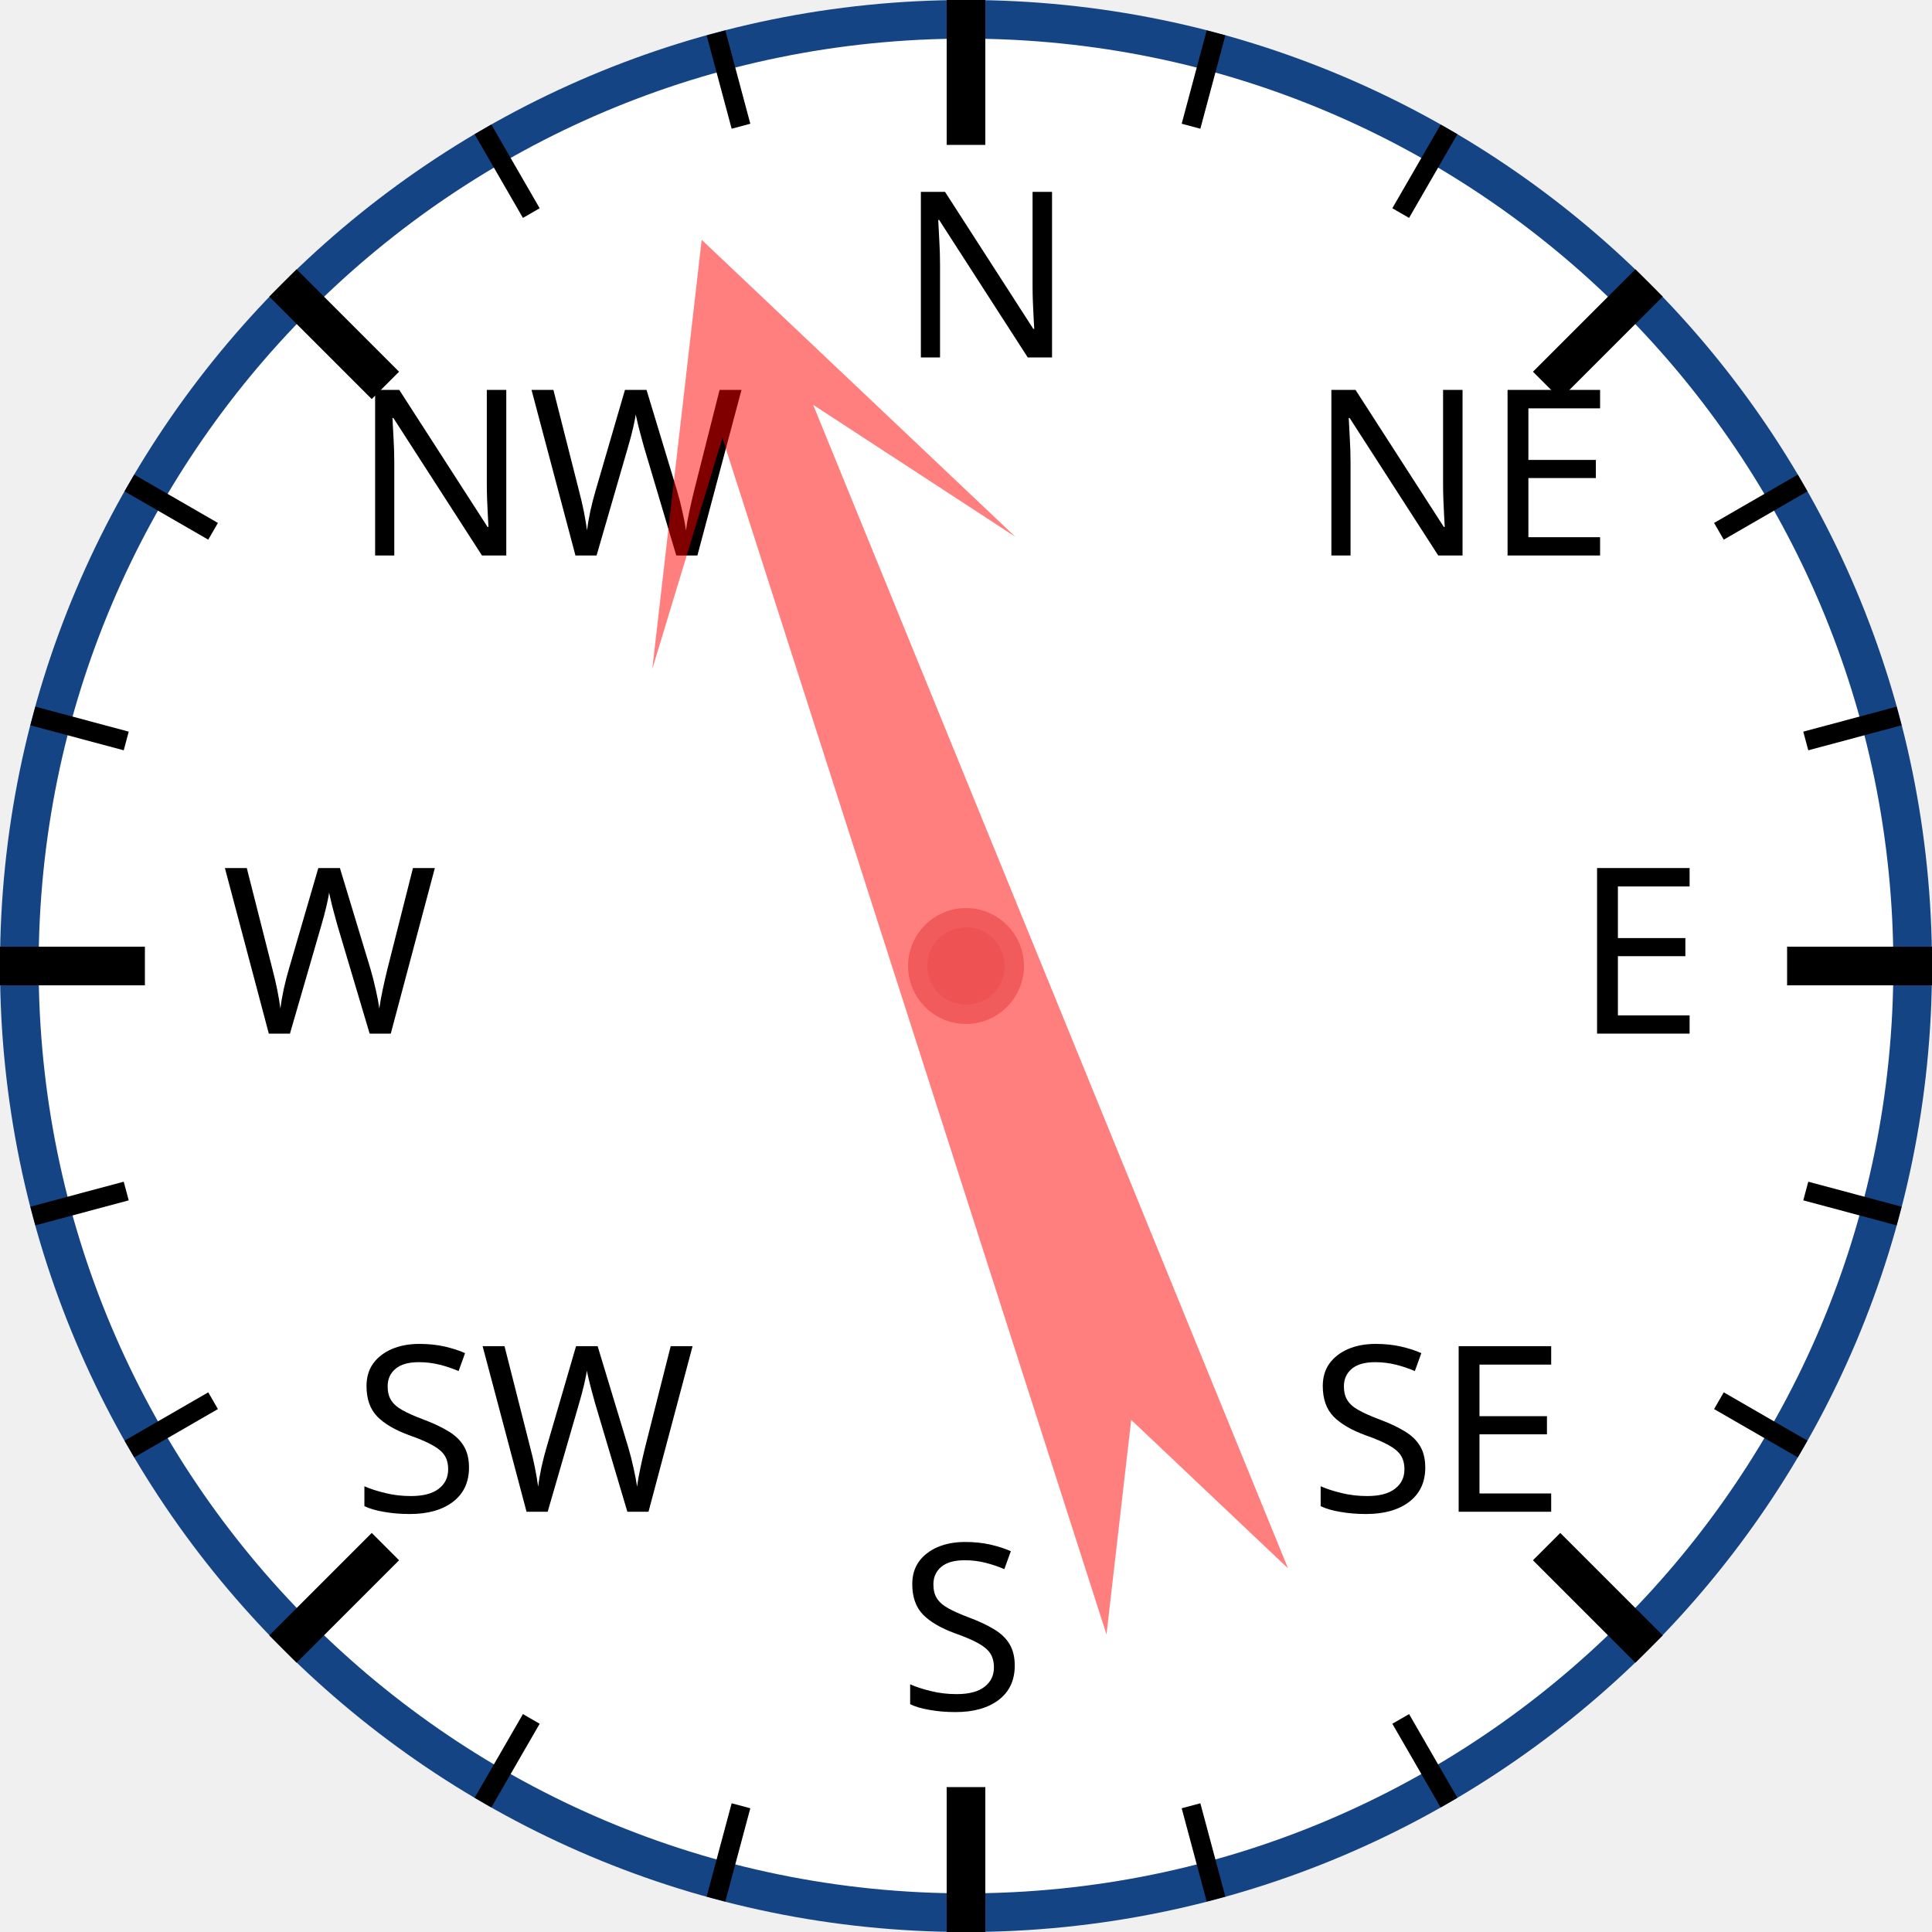
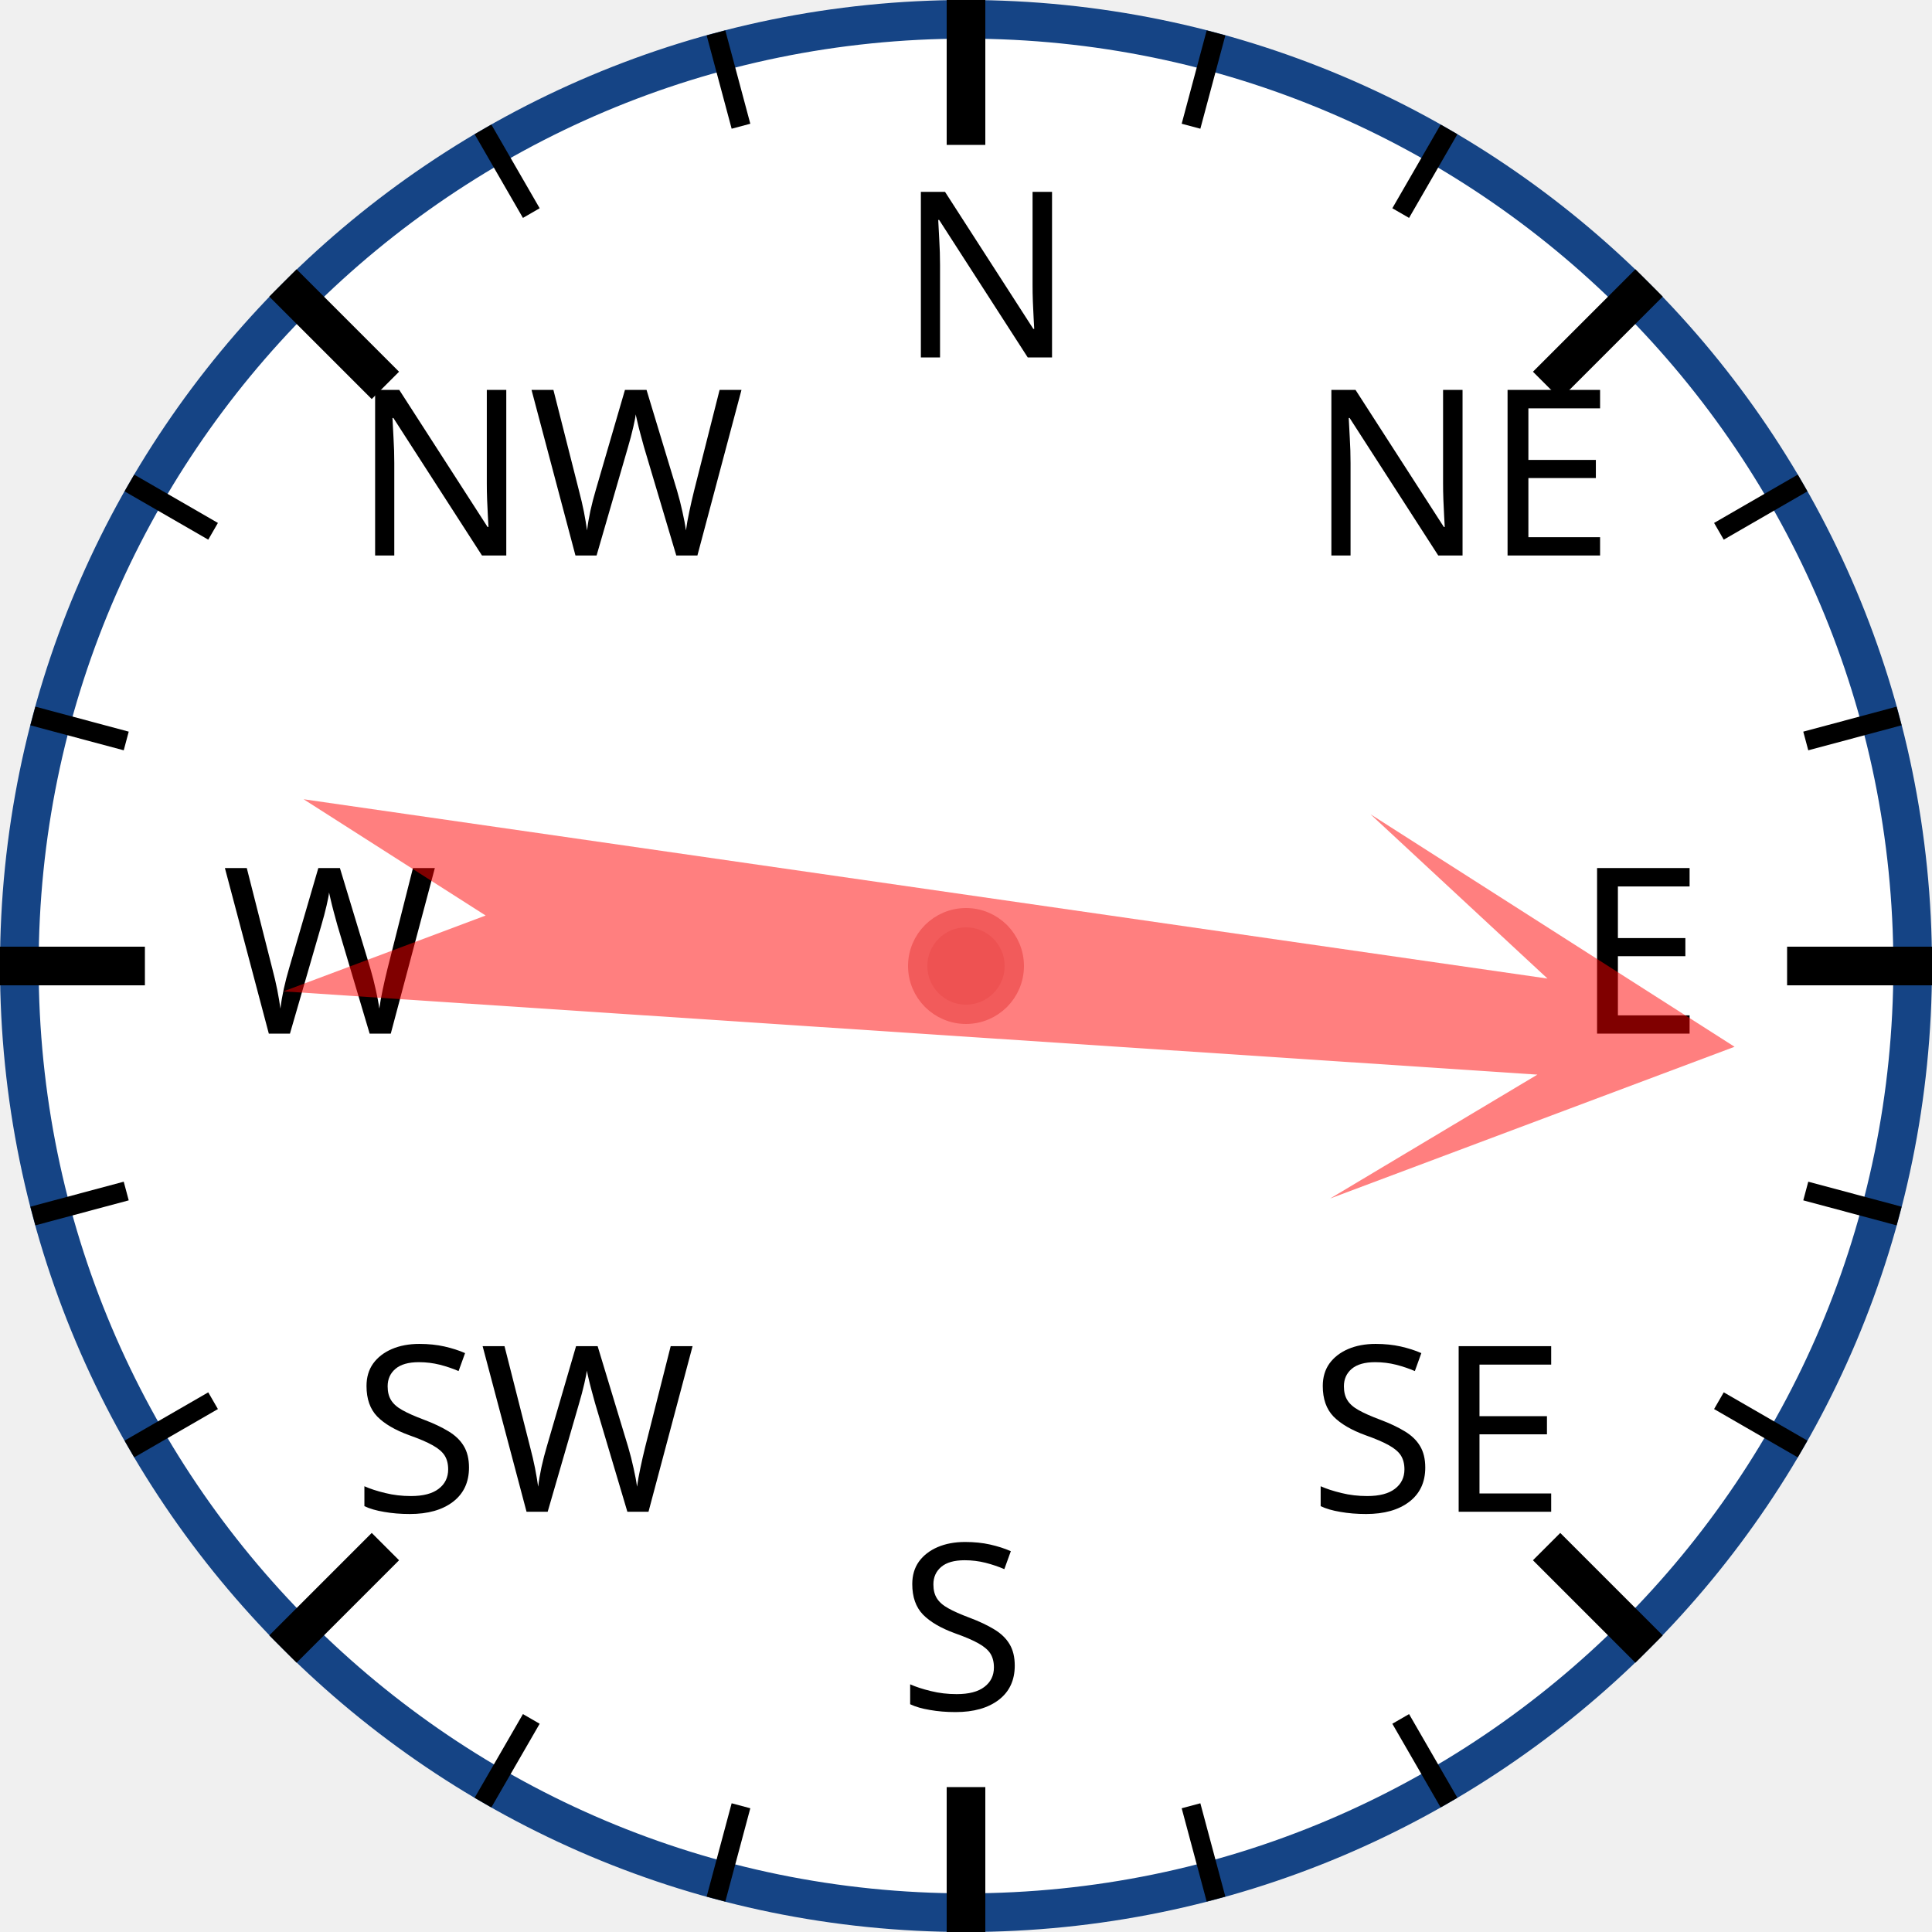
<svg xmlns="http://www.w3.org/2000/svg" width="120px" height="120px" viewBox="0 0 200 200">
  <circle cx="100" cy="100" r="98" style="fill: white; stroke: #154485; stroke-width: 4;" />
  <text x="93.0" y="37.0" style="font-family: sans-serif; font-size: 18pt;">N</text>
  <line x1="100.0" y1="0.0" x2="100.0" y2="15.0" style="stroke: black; stroke-width: 4;" />
  <line x1="74.118" y1="3.407" x2="76.706" y2="13.067" style="stroke: black; stroke-width: 2;" />
  <line x1="50" y1="13.397" x2="55" y2="22.058" style="stroke: black; stroke-width: 2;" />
  <text x="36.503" y="57.503" style="font-family: sans-serif; font-size: 18pt;">NW</text>
  <line x1="29.289" y1="29.289" x2="39.896" y2="39.896" style="stroke: black; stroke-width: 4;" />
  <line x1="13.397" y1="50" x2="22.058" y2="55" style="stroke: black; stroke-width: 2;" />
  <line x1="3.407" y1="74.118" x2="13.067" y2="76.706" style="stroke: black; stroke-width: 2;" />
  <text x="23.0" y="107.0" style="font-family: sans-serif; font-size: 18pt;">W</text>
  <line x1="0.0" y1="100.0" x2="15.0" y2="100.0" style="stroke: black; stroke-width: 4;" />
  <line x1="3.407" y1="125.882" x2="13.067" y2="123.294" style="stroke: black; stroke-width: 2;" />
  <line x1="13.397" y1="150" x2="22.058" y2="145" style="stroke: black; stroke-width: 2;" />
  <text x="36.503" y="156.497" style="font-family: sans-serif; font-size: 18pt;">SW</text>
  <line x1="29.289" y1="170.711" x2="39.896" y2="160.104" style="stroke: black; stroke-width: 4;" />
  <line x1="50" y1="186.603" x2="55" y2="177.942" style="stroke: black; stroke-width: 2;" />
  <line x1="74.118" y1="196.593" x2="76.706" y2="186.933" style="stroke: black; stroke-width: 2;" />
  <text x="93" y="177.0" style="font-family: sans-serif; font-size: 18pt;">S</text>
  <line x1="100" y1="200.0" x2="100" y2="185.0" style="stroke: black; stroke-width: 4;" />
  <line x1="125.882" y1="196.593" x2="123.294" y2="186.933" style="stroke: black; stroke-width: 2;" />
  <line x1="150.0" y1="186.603" x2="145.0" y2="177.942" style="stroke: black; stroke-width: 2;" />
  <text x="135.497" y="156.497" style="font-family: sans-serif; font-size: 18pt;">SE</text>
  <line x1="170.711" y1="170.711" x2="160.104" y2="160.104" style="stroke: black; stroke-width: 4;" />
  <line x1="186.603" y1="150" x2="177.942" y2="145" style="stroke: black; stroke-width: 2;" />
  <line x1="196.593" y1="125.882" x2="186.933" y2="123.294" style="stroke: black; stroke-width: 2;" />
  <text x="163.0" y="107" style="font-family: sans-serif; font-size: 18pt;">E</text>
  <line x1="200.0" y1="100" x2="185.0" y2="100" style="stroke: black; stroke-width: 4;" />
  <line x1="196.593" y1="74.118" x2="186.933" y2="76.706" style="stroke: black; stroke-width: 2;" />
  <line x1="186.603" y1="50" x2="177.942" y2="55" style="stroke: black; stroke-width: 2;" />
  <text x="135.497" y="57.503" style="font-family: sans-serif; font-size: 18pt;">NE</text>
  <line x1="170.711" y1="29.289" x2="160.104" y2="39.896" style="stroke: black; stroke-width: 4;" />
  <line x1="150" y1="13.397" x2="145" y2="22.058" style="stroke: black; stroke-width: 2;" />
  <line x1="125.882" y1="3.407" x2="123.294" y2="13.067" style="stroke: black; stroke-width: 2;" />
-   <polygon points="100 20 120 60 105 40 110 170 100 150 90 170 95 40 80 60" style="fill: red; fill-opacity: 0.5;" transform="rotate(340,100,100)" />
+   <polygon points="100 20 120 60 105 40 110 170 100 150 90 170 95 40 80 60" style="fill: red; fill-opacity: 0.5;" transform="rotate(96,100,100)" />
  <circle cx="100" cy="100" r="5" style="fill: #EE5252; stroke: #F25B5B; stroke-width: 2;" />
</svg>
